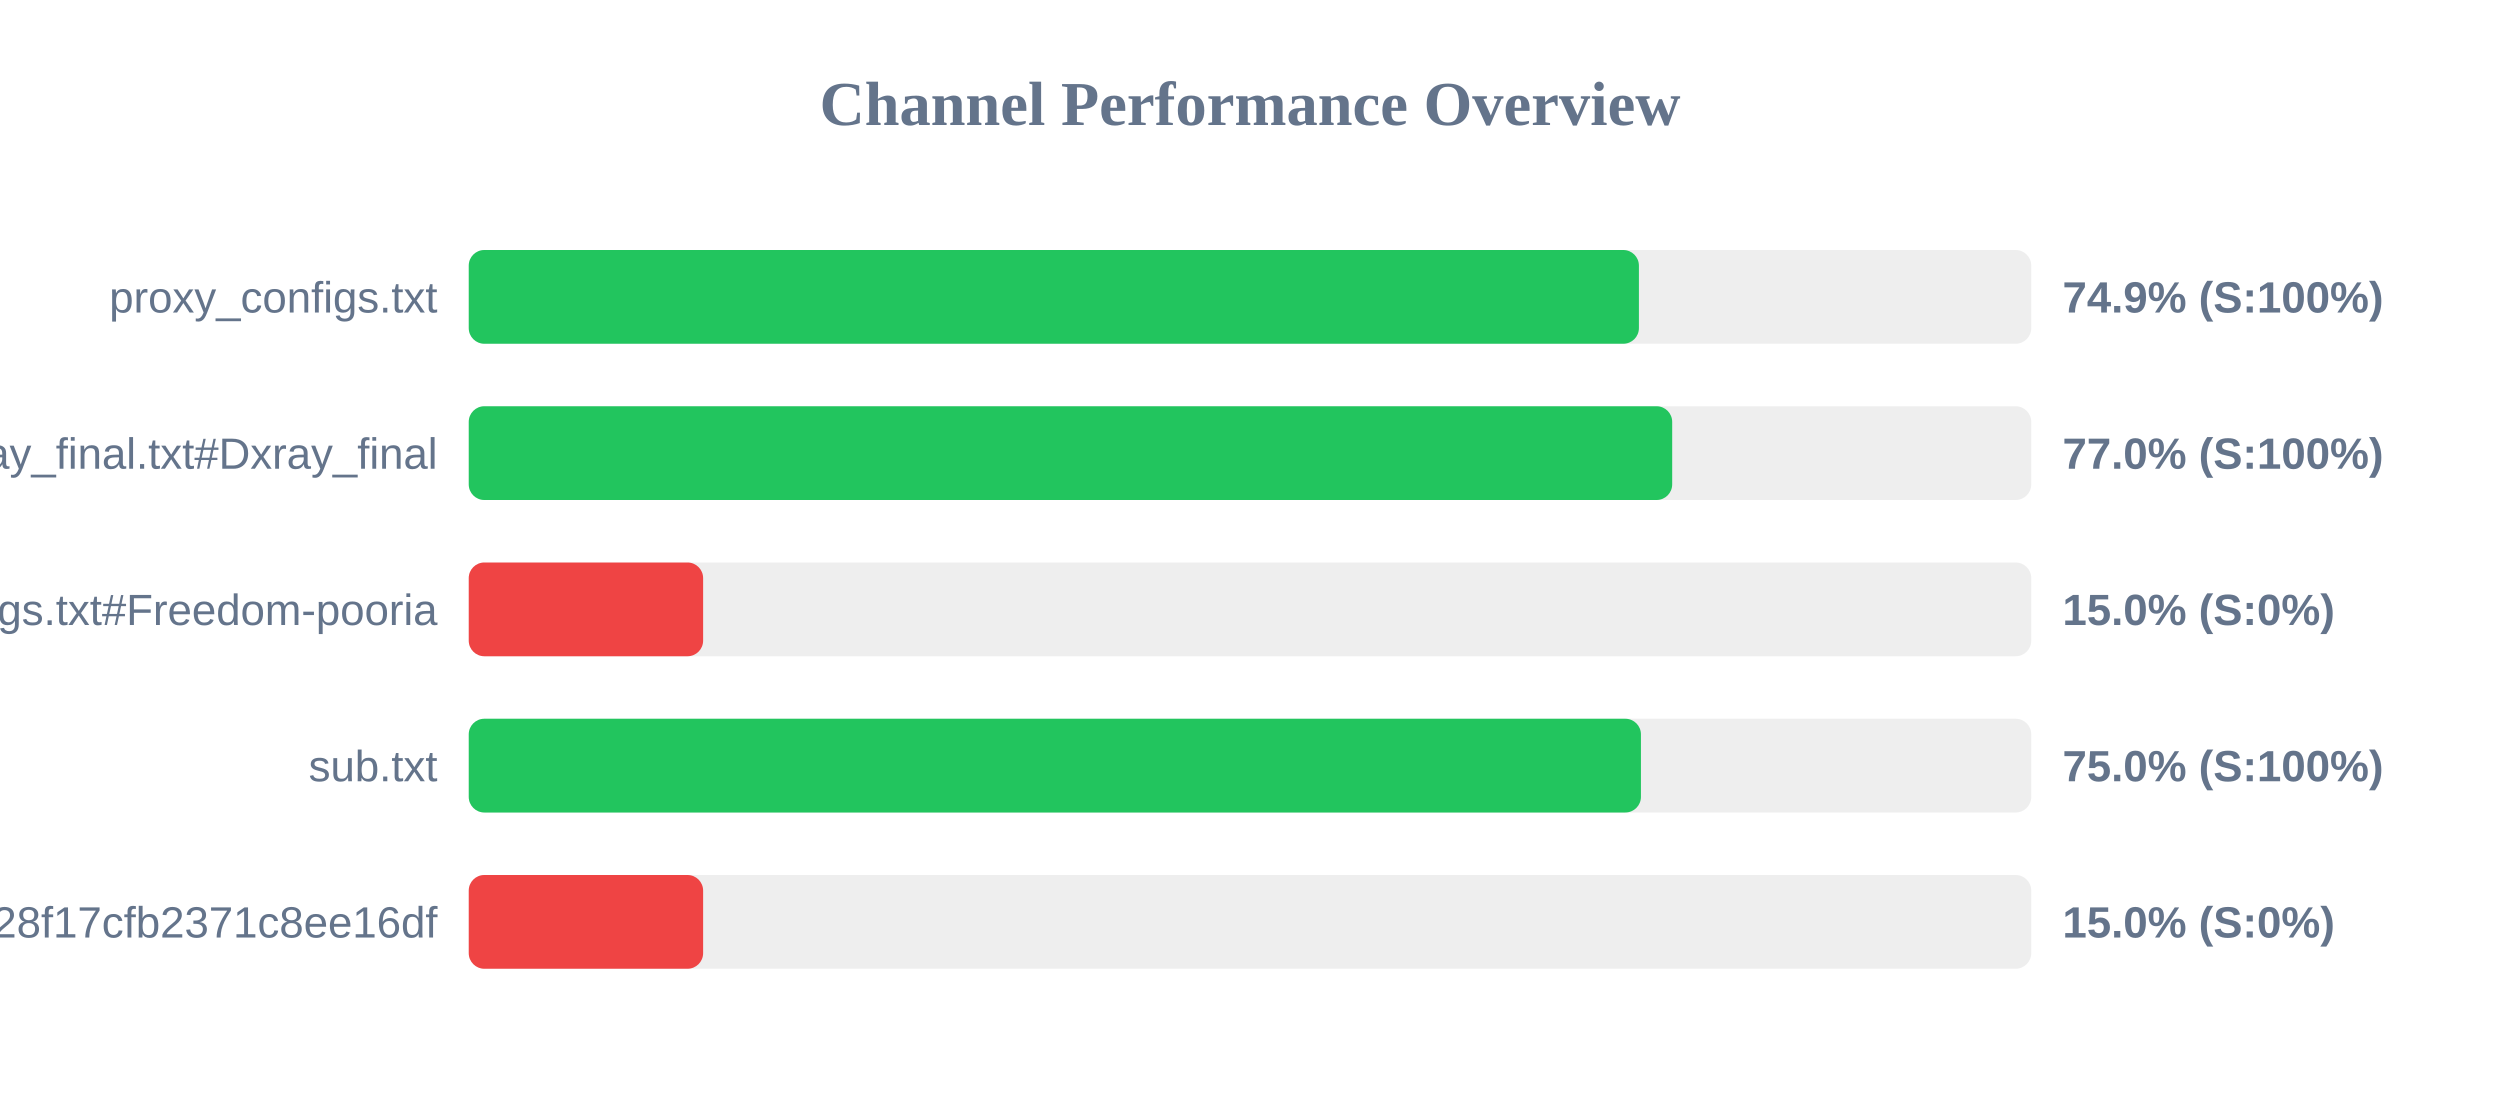
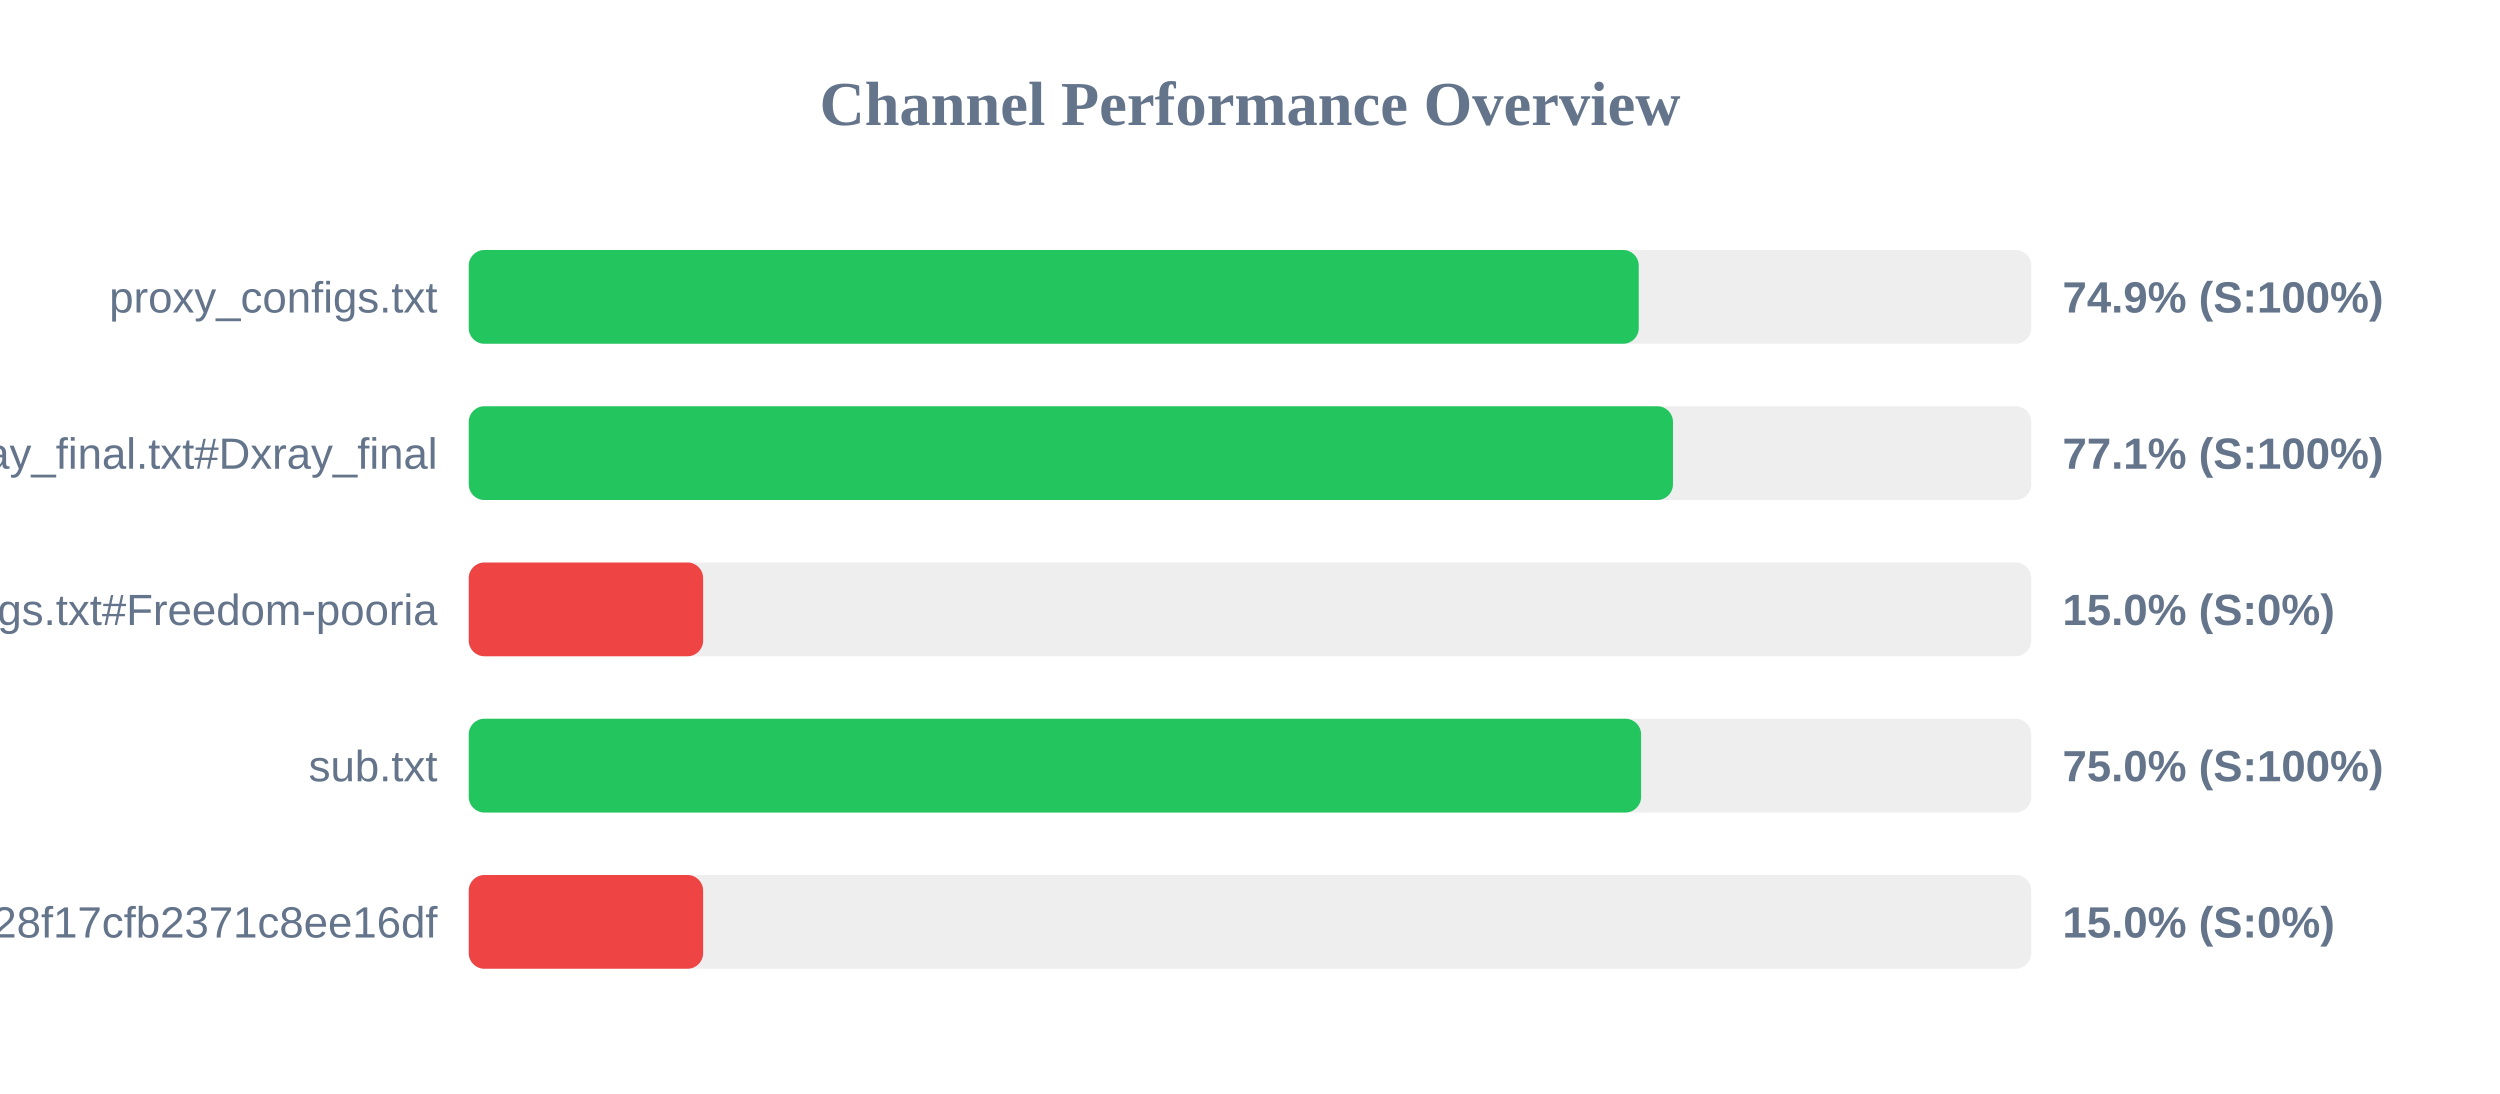
<svg xmlns="http://www.w3.org/2000/svg" width="800" height="350" version="1.1">
  <style>
        .row { font: 14px Arial; fill: #64748b; }
        .score { font: bold 14px Arial; fill: #64748b; }
    </style>
  <text x="400" y="40" text-anchor="middle" font-size="20px" font-weight="bold" fill="#64748b">Channel Performance Overview</text>
  <rect x="150" y="80" width="500" height="30" fill="#eee" rx="5" />
-   <rect x="150" y="80" width="374.45" height="30" fill="#22c55e" rx="5" />
+   <rect x="150" y="80" width="374.4" height="30" fill="#22c55e" rx="5" />
  <text x="140" y="100" text-anchor="end" class="row">proxy_configs.txt</text>
  <text x="660" y="100" text-anchor="start" class="score">74.9% (S:100%)</text>
  <rect x="150" y="130" width="500" height="30" fill="#eee" rx="5" />
-   <rect x="150" y="130" width="385.1" height="30" fill="#22c55e" rx="5" />
+   <rect x="150" y="130" width="385.35" height="30" fill="#22c55e" rx="5" />
  <text x="140" y="150" text-anchor="end" class="row">xray_final.txt#Dxray_final</text>
-   <text x="660" y="150" text-anchor="start" class="score">77.0% (S:100%)</text>
+   <text x="660" y="150" text-anchor="start" class="score">77.1% (S:100%)</text>
  <rect x="150" y="180" width="500" height="30" fill="#eee" rx="5" />
  <rect x="150" y="180" width="75.0" height="30" fill="#ef4444" rx="5" />
  <text x="140" y="200" text-anchor="end" class="row">v2ray_configs.txt#Freedom-pooria</text>
  <text x="660" y="200" text-anchor="start" class="score">15.0% (S:0%)</text>
  <rect x="150" y="230" width="500" height="30" fill="#eee" rx="5" />
-   <rect x="150" y="230" width="375.1" height="30" fill="#22c55e" rx="5" />
+   <rect x="150" y="230" width="375.15" height="30" fill="#22c55e" rx="5" />
  <text x="140" y="250" text-anchor="end" class="row">sub.txt</text>
  <text x="660" y="250" text-anchor="start" class="score">75.0% (S:100%)</text>
  <rect x="150" y="280" width="500" height="30" fill="#eee" rx="5" />
  <rect x="150" y="280" width="75.0" height="30" fill="#ef4444" rx="5" />
  <text x="140" y="300" text-anchor="end" class="row">?token=fedfed7b41b828f17cfb2371c8ee16df</text>
  <text x="660" y="300" text-anchor="start" class="score">15.0% (S:0%)</text>
</svg>
